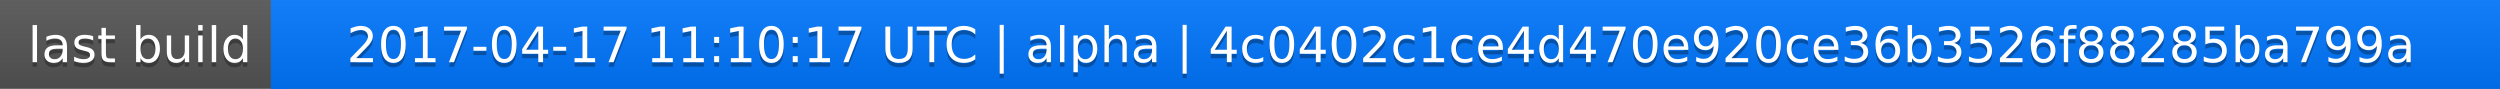
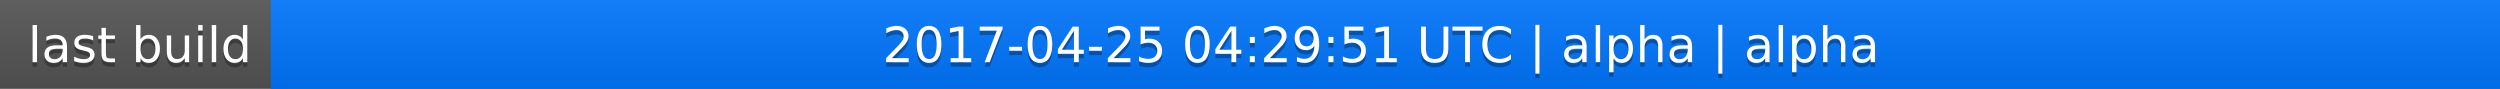
<svg xmlns="http://www.w3.org/2000/svg" width="563" height="20">
  <linearGradient id="a" x2="0" y2="100%">
    <stop offset="0" stop-color="#bbb" stop-opacity=".1" />
    <stop offset="1" stop-opacity=".1" />
  </linearGradient>
  <rect rx="0" width="563" height="20" fill="#555" />
  <rect rx="0" x="61" width="502" height="20" fill="#07f" />
  <path fill="#07f" d="M61 0h4v20h-4z" />
  <rect rx="0" width="563" height="20" fill="url(#a)" />
  <g fill="#fff" text-anchor="middle" font-family="DejaVu Sans,Verdana,Geneva,sans-serif" font-size="11">
    <text x="31.5" y="15" fill="#010101" fill-opacity=".3">last build</text>
    <text x="31.5" y="14">last build</text>
-     <text x="311" y="15" fill="#010101" fill-opacity=".3">2017-04-17 11:10:17 UTC | alpha | 4c0402c1ce4d470e920ce36b3526f88285ba799a</text>
-     <text x="311" y="14">2017-04-17 11:10:17 UTC | alpha | 4c0402c1ce4d470e920ce36b3526f88285ba799a</text>
+     <text x="311" y="15" fill="#010101" fill-opacity=".3">2017-04-25 04:29:51 UTC | alpha | alpha</text>
+     <text x="311" y="14">2017-04-25 04:29:51 UTC | alpha | alpha</text>
  </g>
</svg>
